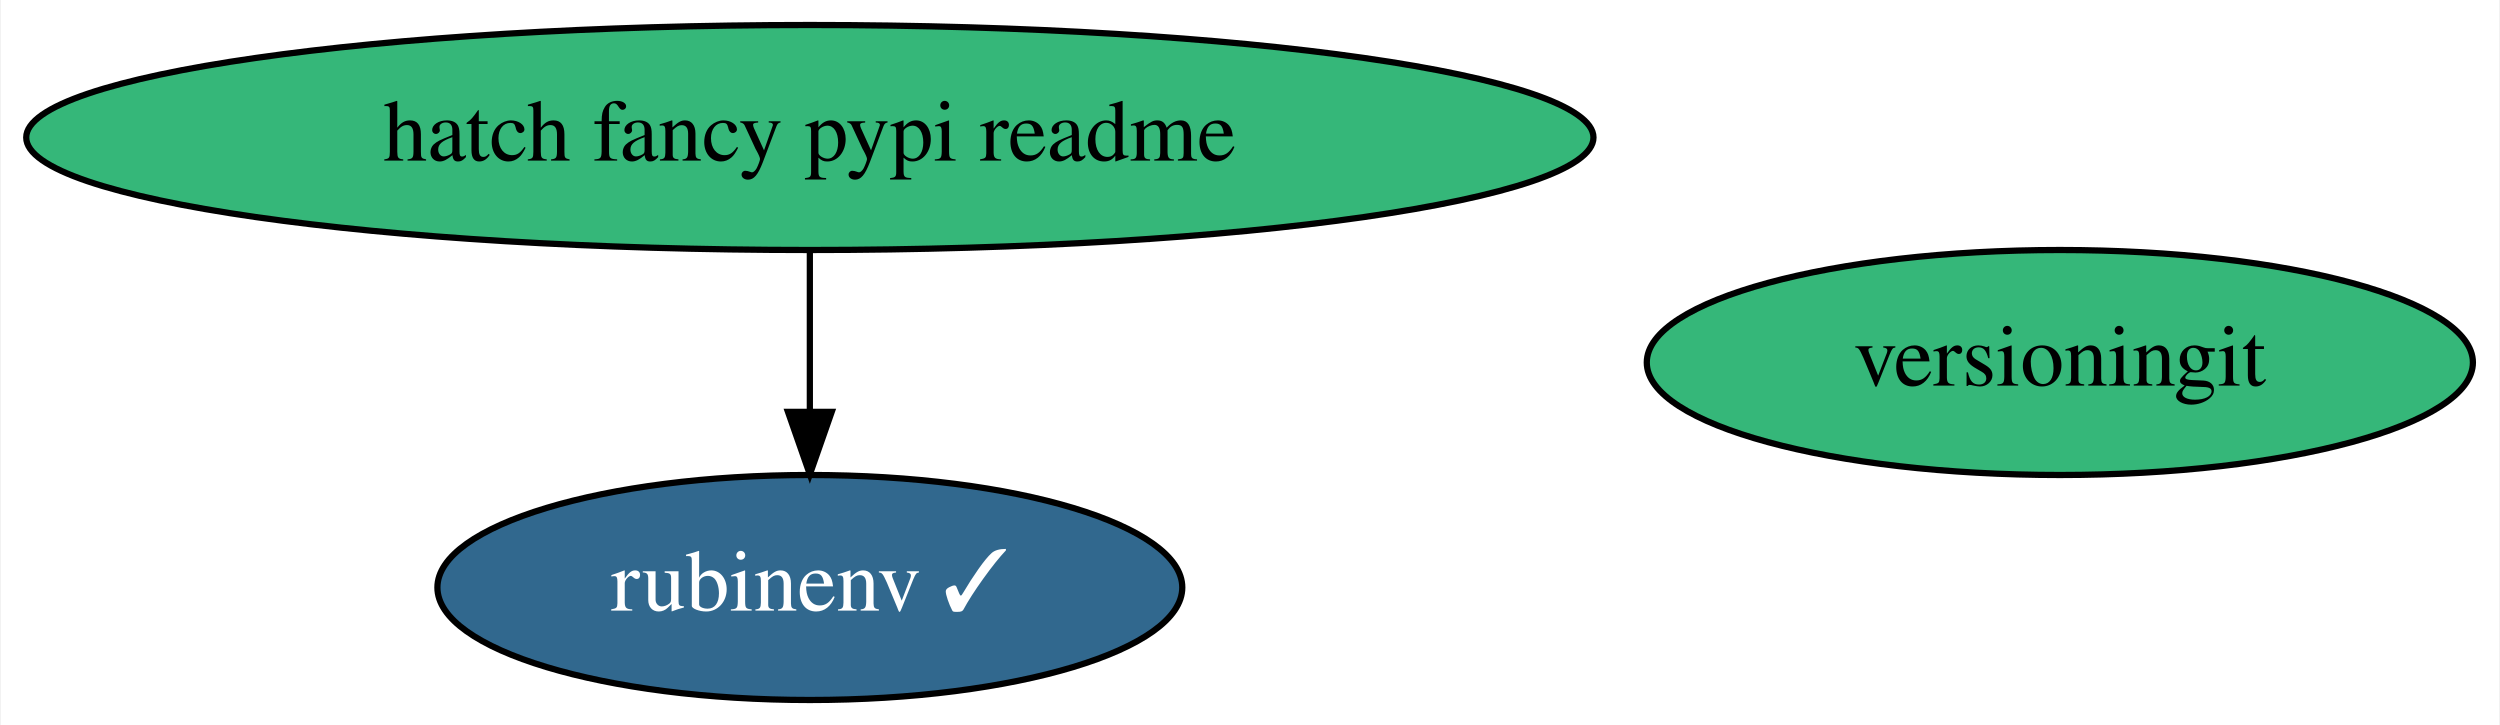
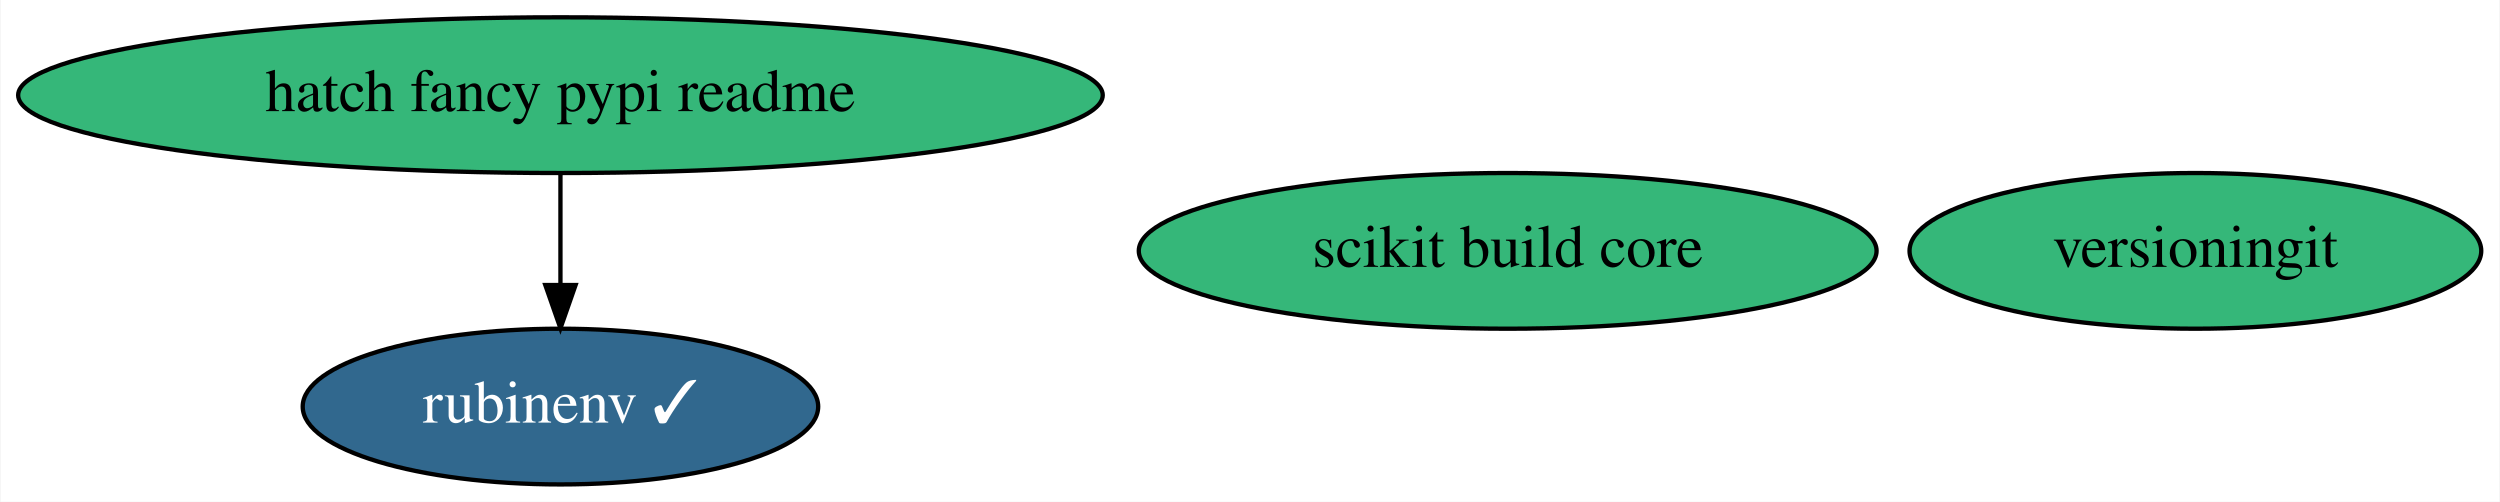
- <svg xmlns="http://www.w3.org/2000/svg" xmlns:xlink="http://www.w3.org/1999/xlink" width="400pt" height="116pt" viewBox="0.00 0.00 399.73 116.00">
+ <svg xmlns="http://www.w3.org/2000/svg" xmlns:xlink="http://www.w3.org/1999/xlink" width="578pt" height="116pt" viewBox="0.00 0.00 577.73 116.00">
  <g id="graph0" class="graph" transform="scale(1 1) rotate(0) translate(4 112)">
-     <polygon fill="white" stroke="none" points="-4,4 -4,-112 395.73,-112 395.73,4 -4,4" />
+     <polygon fill="white" stroke="none" points="-4,4 -4,-112 573.73,-112 573.73,4 -4,4" />
    <g id="node1" class="node">
      <g id="a_node1">
        <a xlink:href="https://github.com/conda-forge/rubinenv-feedstock/pull/122" xlink:title="rubinenv ✓">
          <ellipse fill="#31688e" stroke="black" cx="125.44" cy="-18" rx="59.59" ry="18" />
          <text text-anchor="middle" x="125.44" y="-14.3" font-family="Times,serif" font-size="14.00" fill="white">rubinenv ✓</text>
        </a>
      </g>
    </g>
    <g id="node2" class="node">
      <g id="a_node2">
        <a xlink:href="https://github.com/conda-forge/versioningit-feedstock" xlink:title="versioningit">
-           <ellipse fill="#35b779" stroke="black" cx="325.44" cy="-54" rx="66.09" ry="18" />
-           <text text-anchor="middle" x="325.44" y="-50.3" font-family="Times,serif" font-size="14.00">versioningit</text>
+           <ellipse fill="#35b779" stroke="black" cx="503.44" cy="-54" rx="66.09" ry="18" />
+           <text text-anchor="middle" x="503.44" y="-50.3" font-family="Times,serif" font-size="14.00">versioningit</text>
        </a>
      </g>
    </g>
    <g id="node3" class="node">
      <g id="a_node3">
        <a xlink:href="https://github.com/conda-forge/hatch-fancy-pypi-readme-feedstock" xlink:title="hatch fancy pypi readme">
          <ellipse fill="#35b779" stroke="black" cx="125.44" cy="-90" rx="125.38" ry="18" />
          <text text-anchor="middle" x="125.44" y="-86.3" font-family="Times,serif" font-size="14.00">hatch fancy pypi readme</text>
        </a>
      </g>
    </g>
    <g id="edge1" class="edge">
      <path fill="none" stroke="black" d="M125.44,-71.7C125.44,-63.98 125.44,-54.71 125.44,-46.11" />
      <polygon fill="black" stroke="black" points="128.94,-46.1 125.44,-36.1 121.94,-46.1 128.94,-46.1" />
    </g>
+     <g id="node4" class="node">
+       <g id="a_node4">
+         <a xlink:href="https://github.com/conda-forge/scikit-build-core-feedstock" xlink:title="scikit build core">
+           <ellipse fill="#35b779" stroke="black" cx="344.44" cy="-54" rx="85.29" ry="18" />
+           <text text-anchor="middle" x="344.44" y="-50.3" font-family="Times,serif" font-size="14.00">scikit build core</text>
+         </a>
+       </g>
+     </g>
  </g>
</svg>
